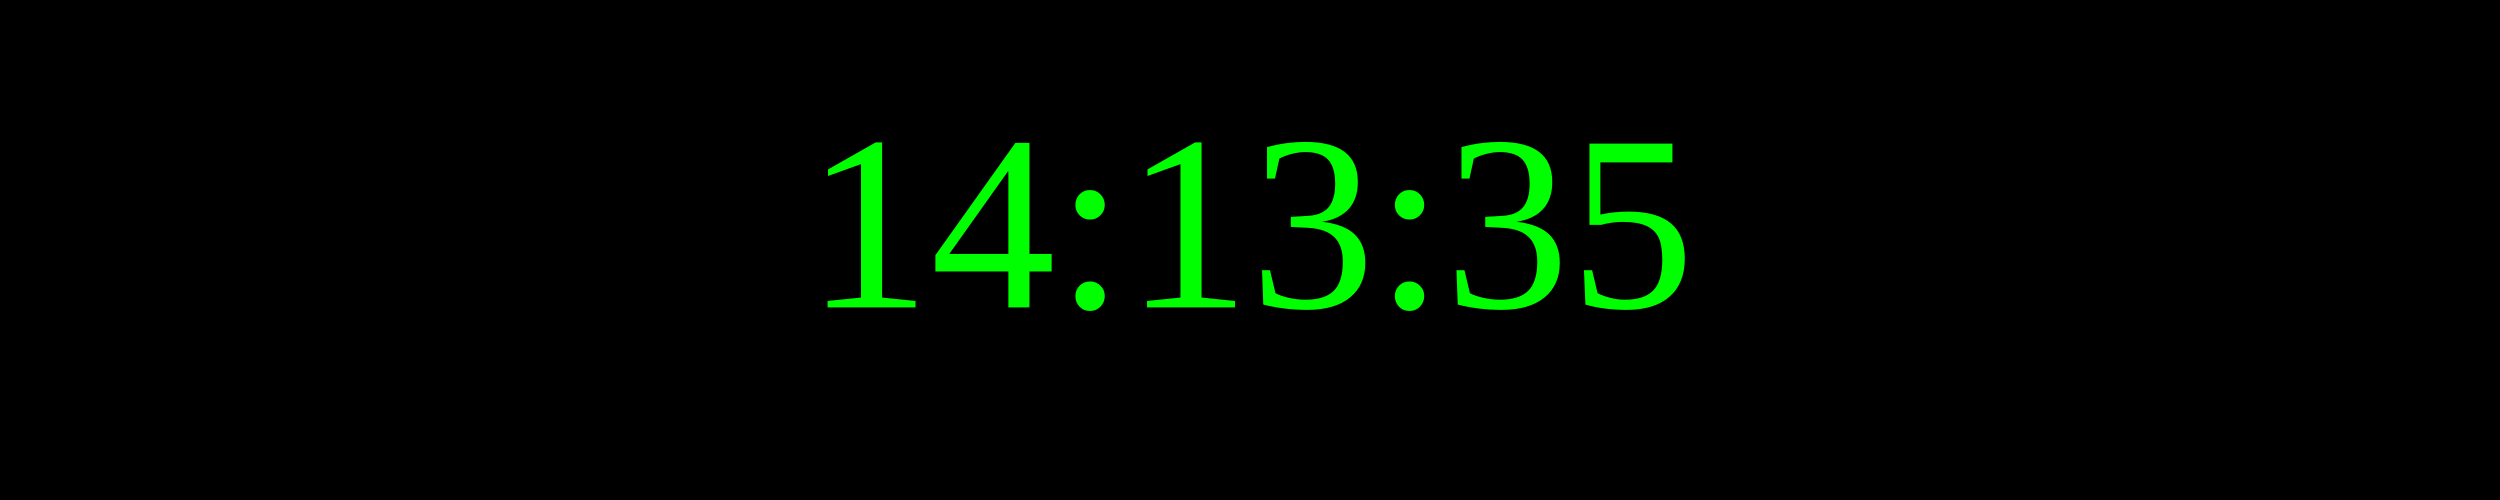
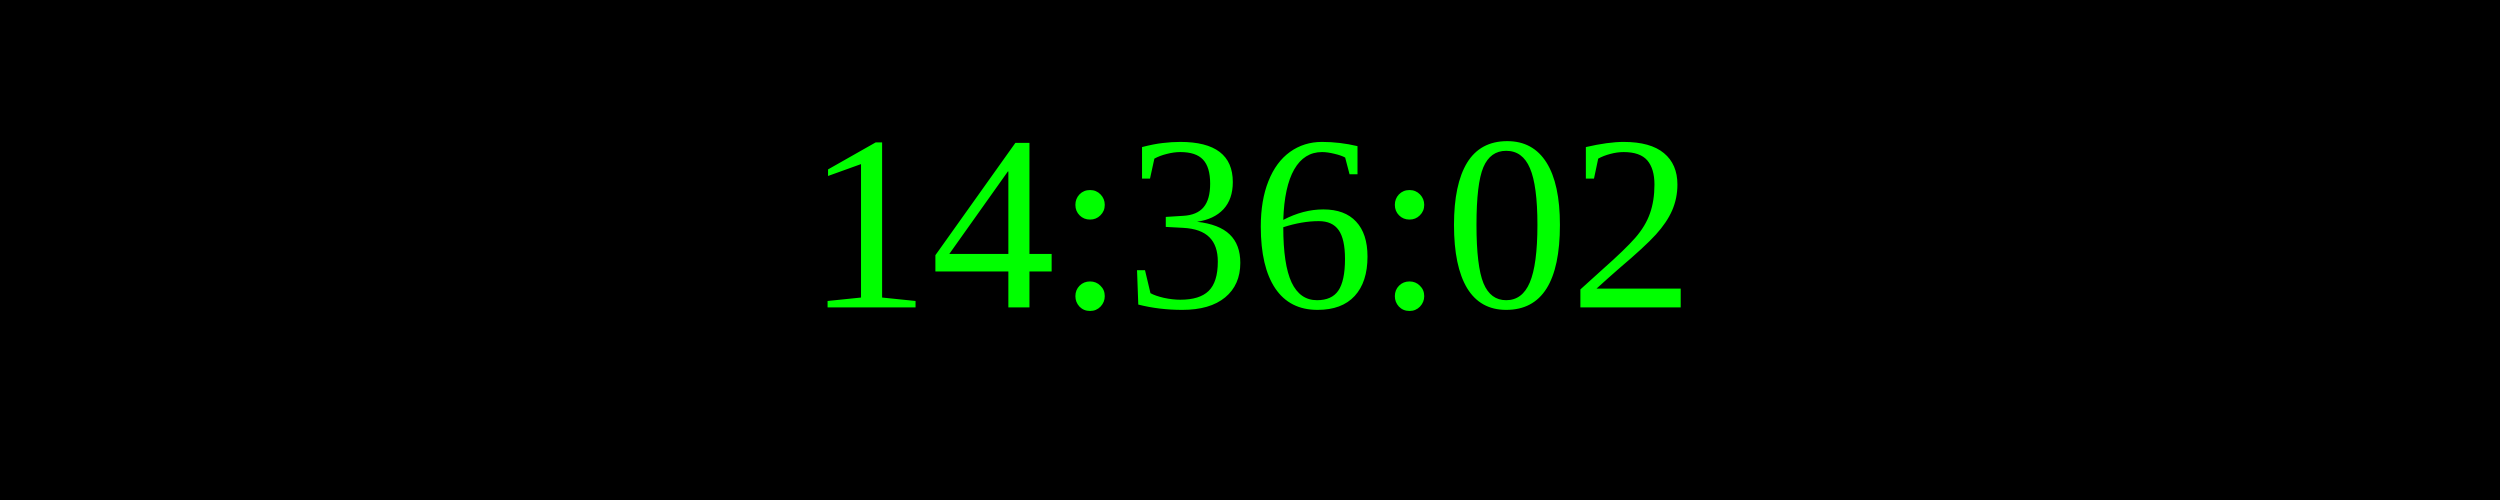
<svg xmlns="http://www.w3.org/2000/svg" width="250" height="50">
  <rect width="100%" height="100%" fill="black" />
  <text x="50%" y="50%" font-size="25" fill="lime" text-anchor="middle" dominant-baseline="middle">
- 14:13:35
+ 14:36:02
</text>
</svg>
